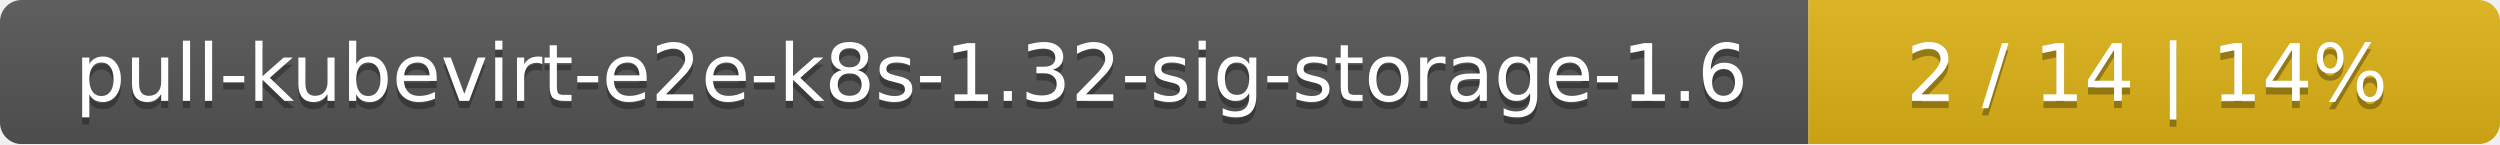
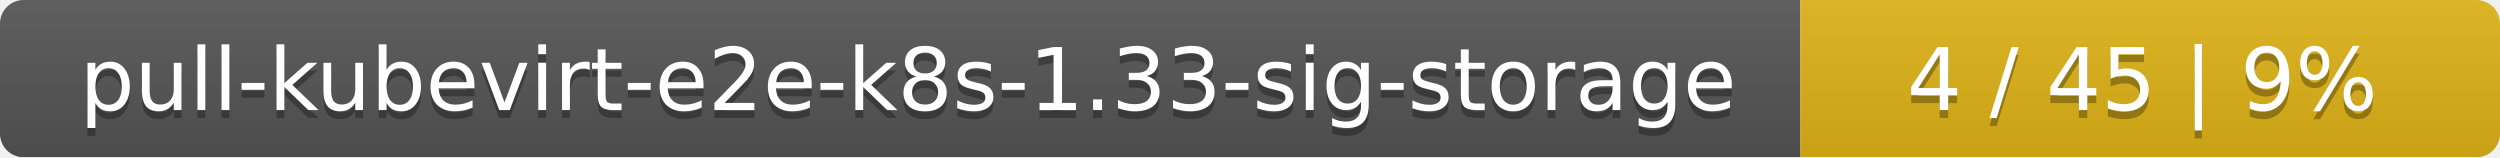
- <svg xmlns="http://www.w3.org/2000/svg" width="347" height="20">
+ <svg xmlns="http://www.w3.org/2000/svg" width="318" height="20">
  <linearGradient id="smooth" x2="0" y2="100%">
    <stop offset="0" stop-color="#bbb" stop-opacity=".1" />
    <stop offset="1" stop-opacity=".1" />
  </linearGradient>
  <mask id="round">
-     <rect width="347" height="20" rx="3" fill="#fff" />
+     <rect width="318" height="20" rx="3" fill="#fff" />
  </mask>
  <g mask="url(#round)">
-     <rect width="251" height="20" fill="#555" />
-     <rect x="251" width="96" height="20" fill="#dfb317" />
-     <rect width="347" height="20" fill="url(#smooth)" />
+     <rect width="229" height="20" fill="#555" />
+     <rect x="229" width="89" height="20" fill="#dfb317" />
+     <rect width="318" height="20" fill="url(#smooth)" />
  </g>
  <g fill="#fff" text-anchor="middle" font-family="DejaVu Sans,Verdana,Geneva,sans-serif" font-size="11">
-     <text x="126.5" y="15" fill="#010101" fill-opacity=".3">pull-kubevirt-e2e-k8s-1.32-sig-storage-1.6</text>
-     <text x="126.5" y="14">pull-kubevirt-e2e-k8s-1.32-sig-storage-1.6</text>
-     <text x="298" y="15" fill="#010101" fill-opacity=".3">2 / 14    |    14%</text>
-     <text x="298" y="14">2 / 14    |    14%</text>
+     <text x="115.5" y="15" fill="#010101" fill-opacity=".3">pull-kubevirt-e2e-k8s-1.33-sig-storage</text>
+     <text x="115.5" y="14">pull-kubevirt-e2e-k8s-1.33-sig-storage</text>
+     <text x="272.5" y="15" fill="#010101" fill-opacity=".3">4 / 45    |    9%</text>
+     <text x="272.5" y="14">4 / 45    |    9%</text>
  </g>
</svg>
